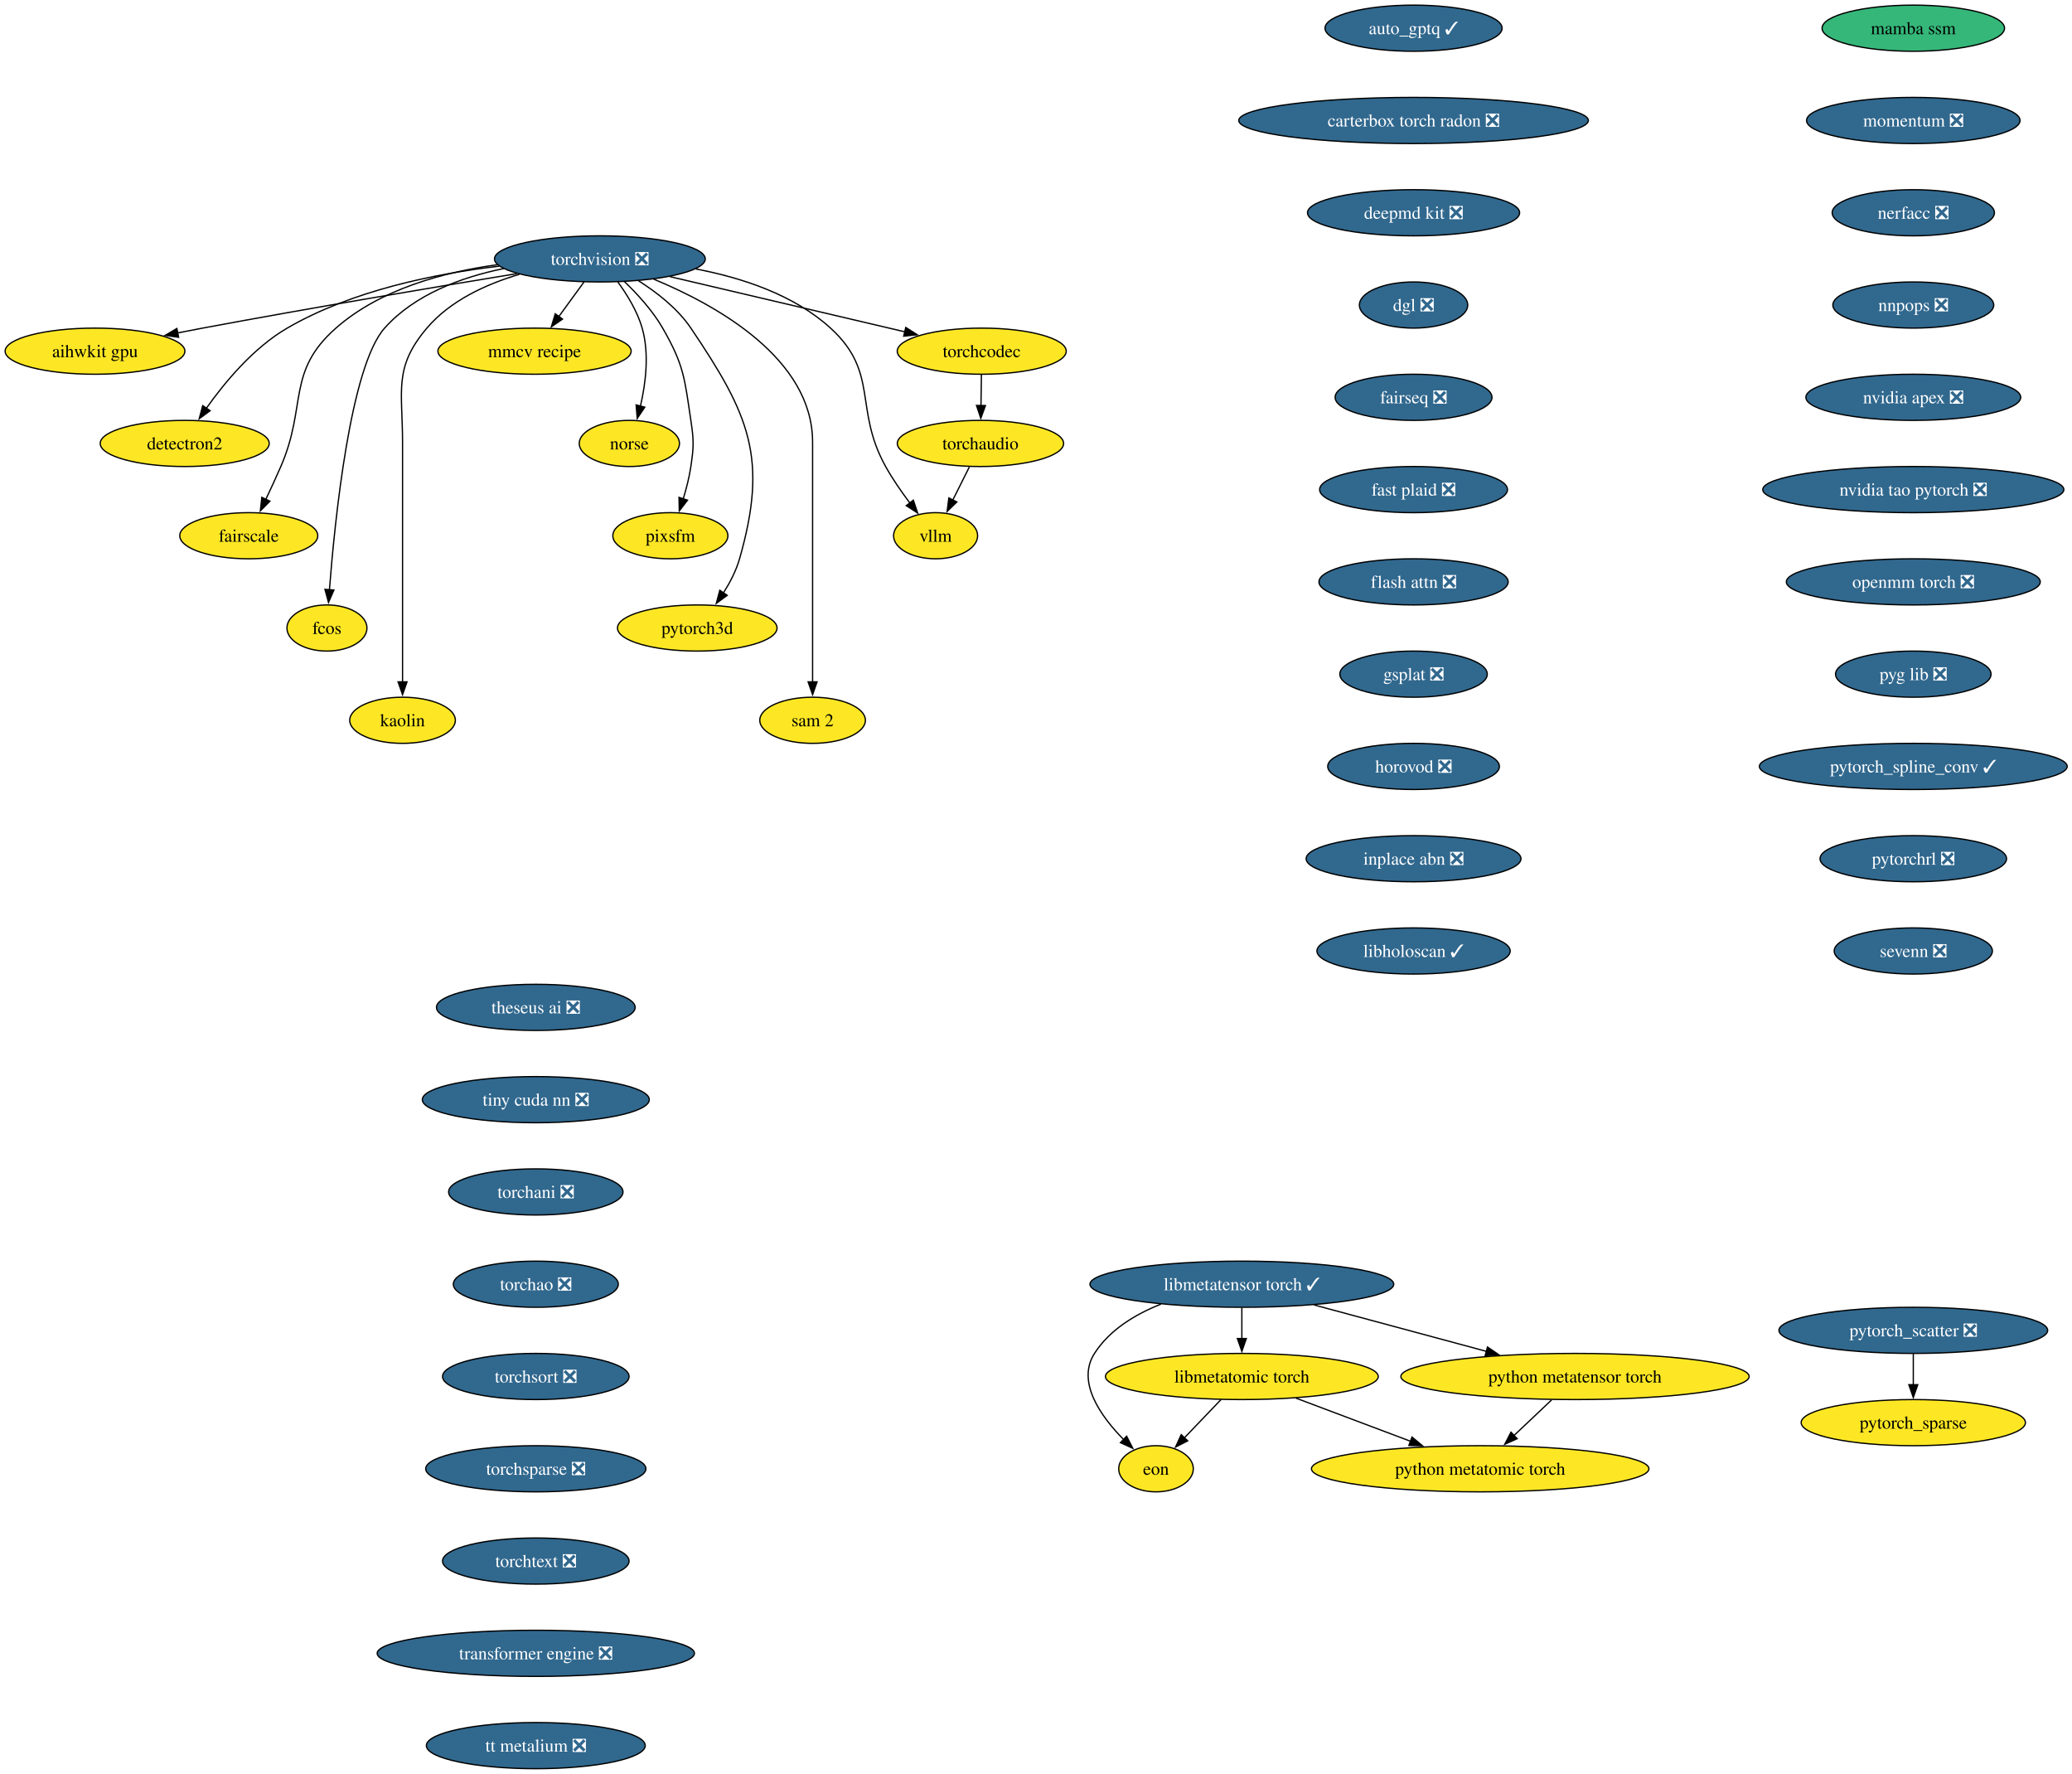
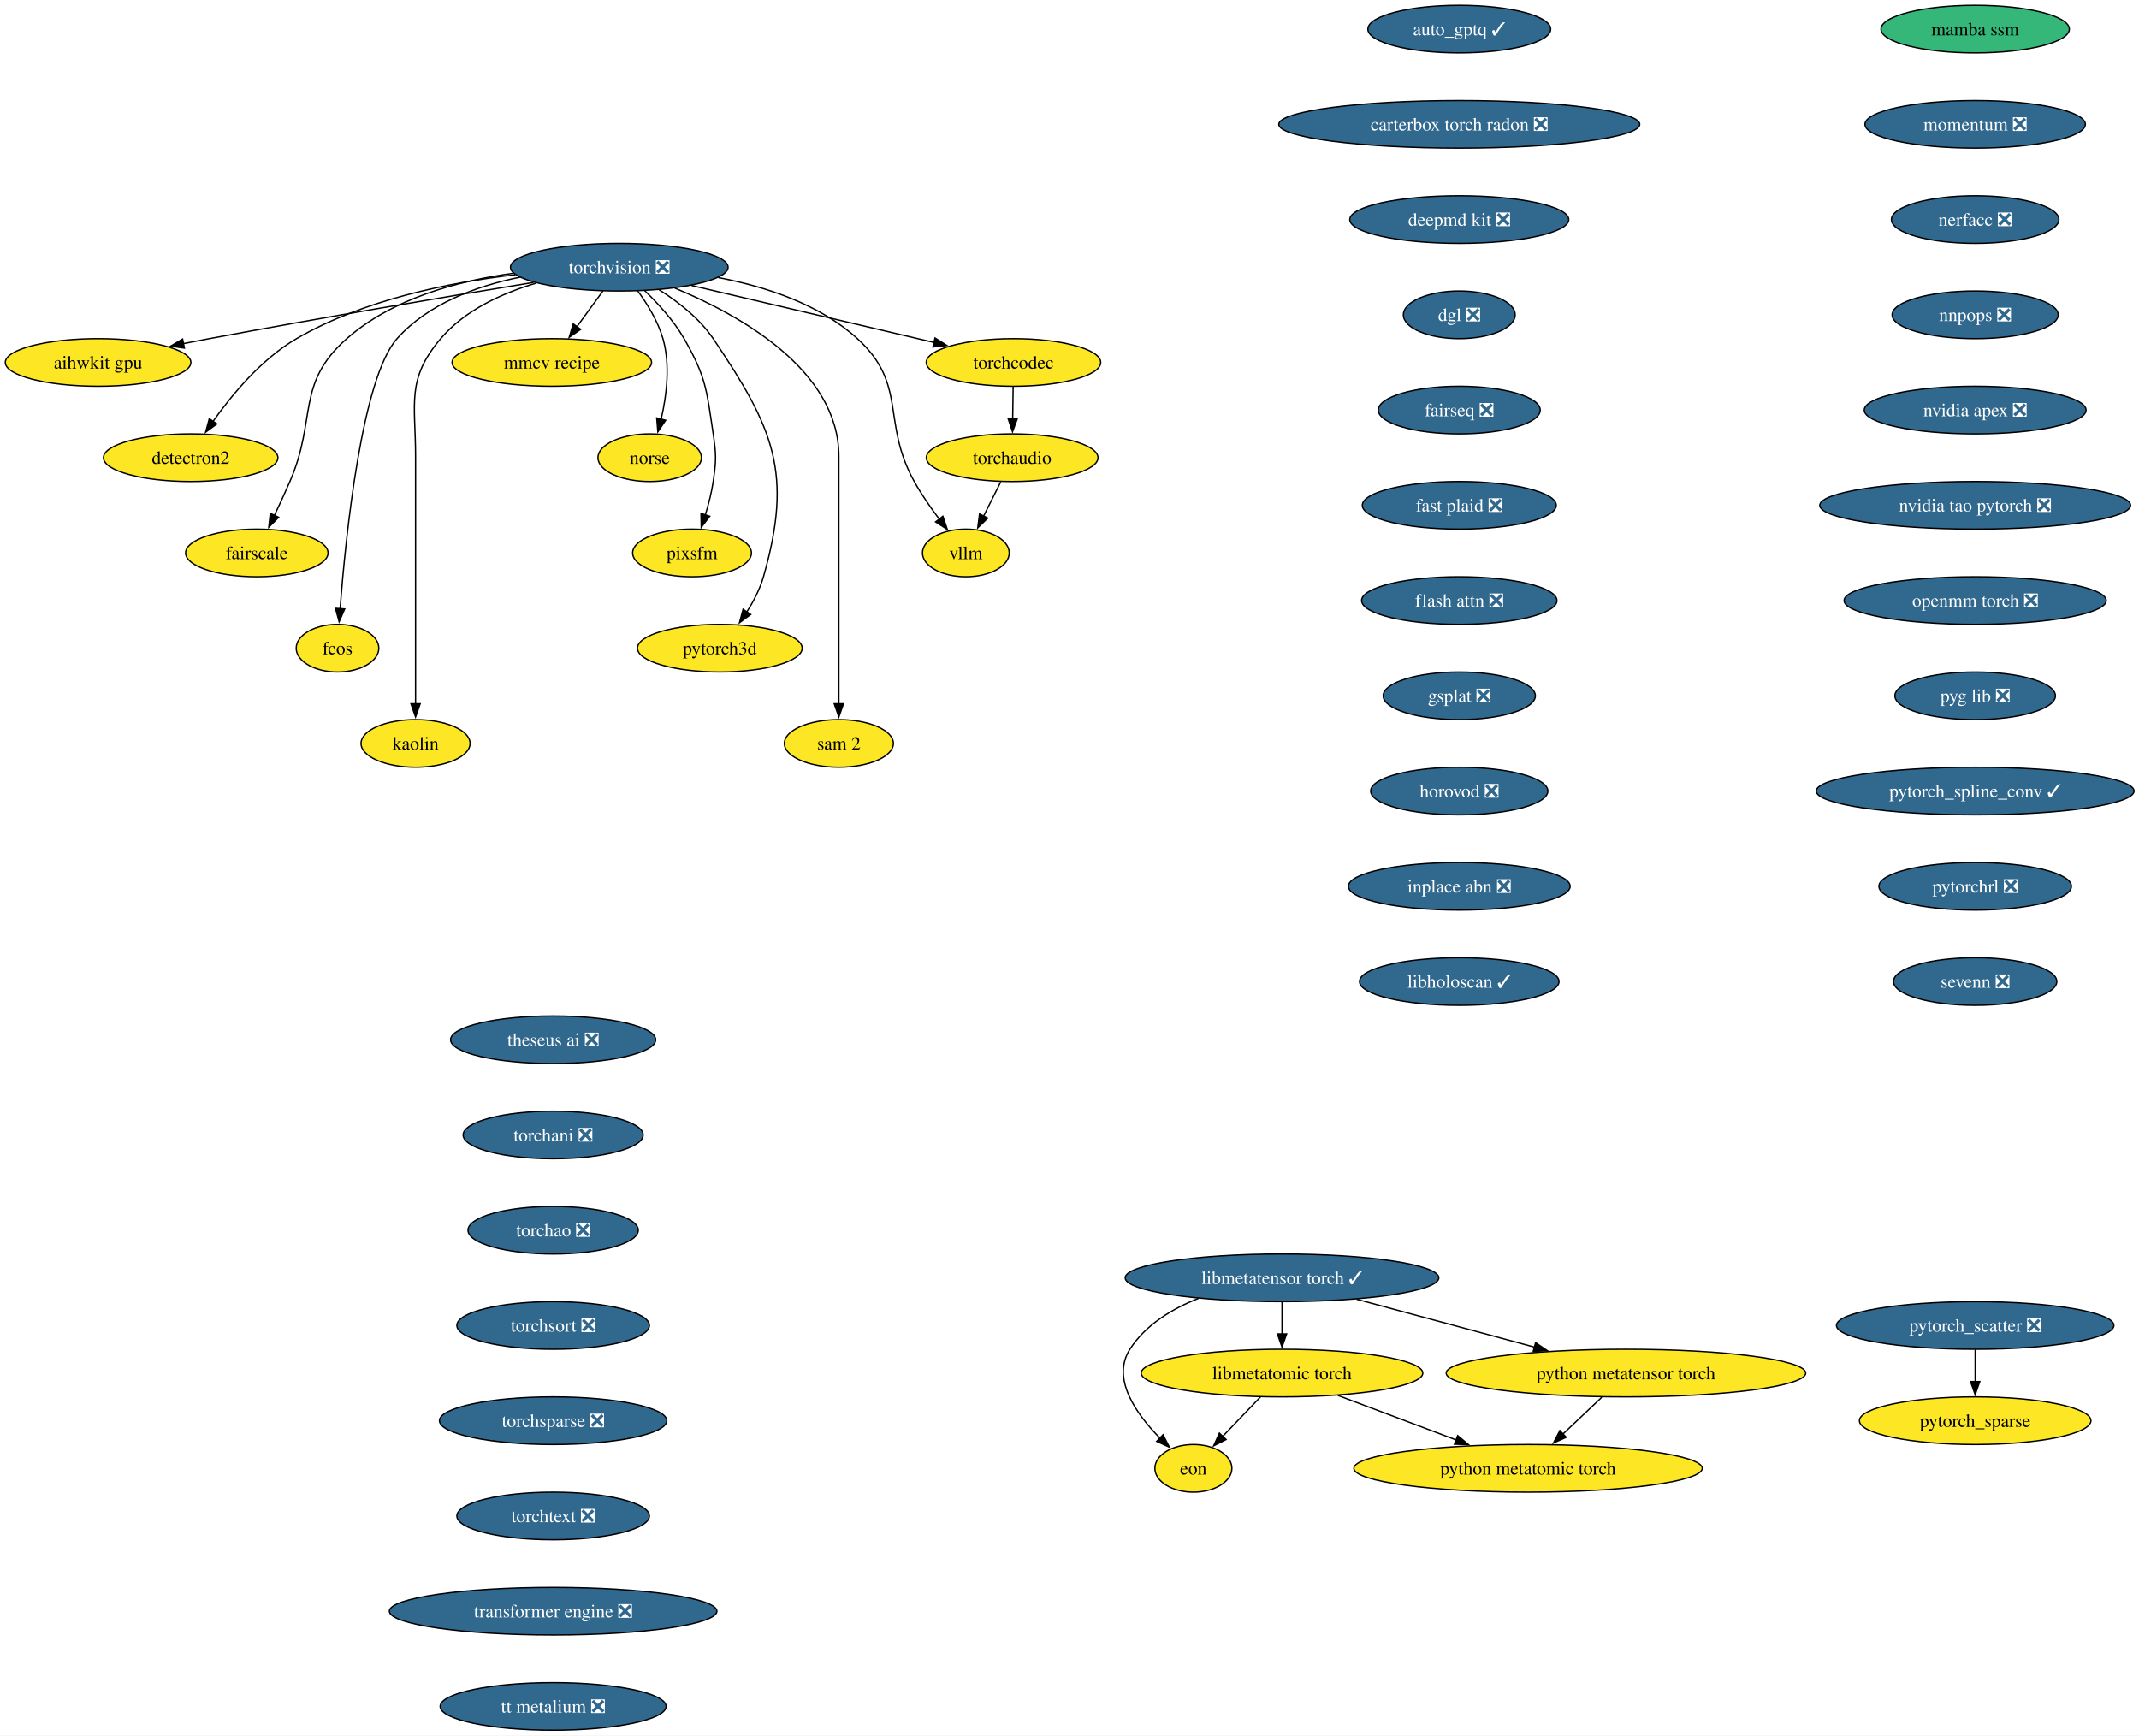
- <svg xmlns="http://www.w3.org/2000/svg" xmlns:xlink="http://www.w3.org/1999/xlink" width="1617pt" height="1384pt" viewBox="0.00 0.00 1617.00 1384.00">
-   <g id="graph0" class="graph" transform="scale(1 1) rotate(0) translate(4 1380)">
-     <polygon fill="white" stroke="none" points="-4,4 -4,-1380 1613.28,-1380 1613.28,4 -4,4" />
+ <svg xmlns="http://www.w3.org/2000/svg" xmlns:xlink="http://www.w3.org/1999/xlink" width="1617pt" height="1312pt" viewBox="0.00 0.00 1617.00 1312.00">
+   <g id="graph0" class="graph" transform="scale(1 1) rotate(0) translate(4 1308)">
+     <polygon fill="white" stroke="none" points="-4,4 -4,-1308 1613.28,-1308 1613.28,4 -4,4" />
    <g id="node1" class="node">
      <g id="a_node1">
        <a xlink:href="https://github.com/conda-forge/aihwkit-gpu-feedstock" xlink:title="aihwkit gpu">
-           <ellipse fill="#fde725" stroke="black" cx="70.15" cy="-1106" rx="70.15" ry="18" />
-           <text xml:space="preserve" text-anchor="middle" x="70.15" y="-1101.33" font-family="Times,serif" font-size="14.00">aihwkit gpu</text>
+           <ellipse fill="#fde725" stroke="black" cx="70.15" cy="-1034" rx="70.15" ry="18" />
+           <text xml:space="preserve" text-anchor="middle" x="70.15" y="-1029.33" font-family="Times,serif" font-size="14.00">aihwkit gpu</text>
        </a>
      </g>
    </g>
    <g id="node2" class="node">
      <g id="a_node2">
        <a xlink:href="https://github.com/conda-forge/auto_gptq-feedstock/pull/27" xlink:title="auto_gptq ✓">
-           <ellipse fill="#31688e" stroke="black" cx="1099.15" cy="-1358" rx="69.1" ry="18" />
-           <text xml:space="preserve" text-anchor="middle" x="1099.15" y="-1353.32" font-family="Times,serif" font-size="14.00" fill="white">auto_gptq ✓</text>
+           <ellipse fill="#31688e" stroke="black" cx="1099.15" cy="-1286" rx="69.1" ry="18" />
+           <text xml:space="preserve" text-anchor="middle" x="1099.15" y="-1281.33" font-family="Times,serif" font-size="14.00" fill="white">auto_gptq ✓</text>
        </a>
      </g>
    </g>
    <g id="node3" class="node">
      <g id="a_node3">
        <a xlink:href="https://github.com/conda-forge/carterbox-torch-radon-feedstock/pull/34" xlink:title="carterbox torch radon ❎">
-           <ellipse fill="#31688e" stroke="black" cx="1099.15" cy="-1286" rx="136.44" ry="18" />
-           <text xml:space="preserve" text-anchor="middle" x="1099.15" y="-1281.32" font-family="Times,serif" font-size="14.00" fill="white">carterbox torch radon ❎</text>
+           <ellipse fill="#31688e" stroke="black" cx="1099.15" cy="-1214" rx="136.44" ry="18" />
+           <text xml:space="preserve" text-anchor="middle" x="1099.15" y="-1209.33" font-family="Times,serif" font-size="14.00" fill="white">carterbox torch radon ❎</text>
        </a>
      </g>
    </g>
    <g id="node4" class="node">
      <g id="a_node4">
        <a xlink:href="https://github.com/conda-forge/deepmd-kit-feedstock/pull/145" xlink:title="deepmd kit ❎">
-           <ellipse fill="#31688e" stroke="black" cx="1099.15" cy="-1214" rx="82.77" ry="18" />
-           <text xml:space="preserve" text-anchor="middle" x="1099.15" y="-1209.32" font-family="Times,serif" font-size="14.00" fill="white">deepmd kit ❎</text>
+           <ellipse fill="#31688e" stroke="black" cx="1099.15" cy="-1142" rx="82.77" ry="18" />
+           <text xml:space="preserve" text-anchor="middle" x="1099.15" y="-1137.33" font-family="Times,serif" font-size="14.00" fill="white">deepmd kit ❎</text>
        </a>
      </g>
    </g>
    <g id="node5" class="node">
      <g id="a_node5">
        <a xlink:href="https://github.com/conda-forge/dgl-feedstock/pull/70" xlink:title="dgl ❎">
-           <ellipse fill="#31688e" stroke="black" cx="1099.15" cy="-1142" rx="42.26" ry="18" />
-           <text xml:space="preserve" text-anchor="middle" x="1099.15" y="-1137.33" font-family="Times,serif" font-size="14.00" fill="white">dgl ❎</text>
+           <ellipse fill="#31688e" stroke="black" cx="1099.15" cy="-1070" rx="42.26" ry="18" />
+           <text xml:space="preserve" text-anchor="middle" x="1099.15" y="-1065.33" font-family="Times,serif" font-size="14.00" fill="white">dgl ❎</text>
        </a>
      </g>
    </g>
    <g id="node7" class="node">
      <g id="a_node7">
        <a xlink:href="https://github.com/conda-forge/fairseq-feedstock/pull/55" xlink:title="fairseq ❎">
-           <ellipse fill="#31688e" stroke="black" cx="1099.15" cy="-1070" rx="61.2" ry="18" />
-           <text xml:space="preserve" text-anchor="middle" x="1099.15" y="-1065.33" font-family="Times,serif" font-size="14.00" fill="white">fairseq ❎</text>
+           <ellipse fill="#31688e" stroke="black" cx="1099.15" cy="-998" rx="61.2" ry="18" />
+           <text xml:space="preserve" text-anchor="middle" x="1099.15" y="-993.33" font-family="Times,serif" font-size="14.00" fill="white">fairseq ❎</text>
        </a>
      </g>
    </g>
    <g id="node6" class="node">
      <g id="a_node6">
        <a xlink:href="https://github.com/conda-forge/detectron2-feedstock" xlink:title="detectron2">
-           <ellipse fill="#fde725" stroke="black" cx="140.15" cy="-1034" rx="65.94" ry="18" />
-           <text xml:space="preserve" text-anchor="middle" x="140.15" y="-1029.33" font-family="Times,serif" font-size="14.00">detectron2</text>
+           <ellipse fill="#fde725" stroke="black" cx="140.15" cy="-962" rx="65.94" ry="18" />
+           <text xml:space="preserve" text-anchor="middle" x="140.15" y="-957.33" font-family="Times,serif" font-size="14.00">detectron2</text>
        </a>
      </g>
    </g>
    <g id="node10" class="node">
      <g id="a_node10">
        <a xlink:href="https://github.com/conda-forge/fast-plaid-feedstock/pull/9" xlink:title="fast plaid ❎">
-           <ellipse fill="#31688e" stroke="black" cx="1099.15" cy="-998" rx="73.3" ry="18" />
-           <text xml:space="preserve" text-anchor="middle" x="1099.15" y="-993.33" font-family="Times,serif" font-size="14.00" fill="white">fast plaid ❎</text>
+           <ellipse fill="#31688e" stroke="black" cx="1099.15" cy="-926" rx="73.3" ry="18" />
+           <text xml:space="preserve" text-anchor="middle" x="1099.15" y="-921.33" font-family="Times,serif" font-size="14.00" fill="white">fast plaid ❎</text>
        </a>
      </g>
    </g>
    <g id="node8" class="node">
      <g id="a_node8">
        <a xlink:href="https://github.com/conda-forge/eon-feedstock" xlink:title="eon">
-           <ellipse fill="#fde725" stroke="black" cx="898.15" cy="-234" rx="29.11" ry="18" />
-           <text xml:space="preserve" text-anchor="middle" x="898.15" y="-229.32" font-family="Times,serif" font-size="14.00">eon</text>
+           <ellipse fill="#fde725" stroke="black" cx="898.15" cy="-198" rx="29.11" ry="18" />
+           <text xml:space="preserve" text-anchor="middle" x="898.15" y="-193.32" font-family="Times,serif" font-size="14.00">eon</text>
        </a>
      </g>
    </g>
    <g id="node9" class="node">
      <g id="a_node9">
        <a xlink:href="https://github.com/conda-forge/fairscale-feedstock" xlink:title="fairscale">
-           <ellipse fill="#fde725" stroke="black" cx="190.15" cy="-962" rx="53.84" ry="18" />
-           <text xml:space="preserve" text-anchor="middle" x="190.15" y="-957.33" font-family="Times,serif" font-size="14.00">fairscale</text>
+           <ellipse fill="#fde725" stroke="black" cx="190.15" cy="-890" rx="53.84" ry="18" />
+           <text xml:space="preserve" text-anchor="middle" x="190.15" y="-885.33" font-family="Times,serif" font-size="14.00">fairscale</text>
        </a>
      </g>
    </g>
    <g id="node11" class="node">
      <g id="a_node11">
        <a xlink:href="https://github.com/conda-forge/flash-attn-feedstock/pull/62" xlink:title="flash attn ❎">
-           <ellipse fill="#31688e" stroke="black" cx="1099.15" cy="-926" rx="73.83" ry="18" />
-           <text xml:space="preserve" text-anchor="middle" x="1099.15" y="-921.33" font-family="Times,serif" font-size="14.00" fill="white">flash attn ❎</text>
+           <ellipse fill="#31688e" stroke="black" cx="1099.15" cy="-854" rx="73.83" ry="18" />
+           <text xml:space="preserve" text-anchor="middle" x="1099.15" y="-849.33" font-family="Times,serif" font-size="14.00" fill="white">flash attn ❎</text>
        </a>
      </g>
    </g>
    <g id="node13" class="node">
      <g id="a_node13">
        <a xlink:href="https://github.com/conda-forge/gsplat-feedstock/pull/25" xlink:title="gsplat ❎">
-           <ellipse fill="#31688e" stroke="black" cx="1099.15" cy="-854" rx="57.52" ry="18" />
-           <text xml:space="preserve" text-anchor="middle" x="1099.15" y="-849.33" font-family="Times,serif" font-size="14.00" fill="white">gsplat ❎</text>
+           <ellipse fill="#31688e" stroke="black" cx="1099.15" cy="-782" rx="57.52" ry="18" />
+           <text xml:space="preserve" text-anchor="middle" x="1099.15" y="-777.33" font-family="Times,serif" font-size="14.00" fill="white">gsplat ❎</text>
        </a>
      </g>
    </g>
    <g id="node12" class="node">
      <g id="a_node12">
        <a xlink:href="https://github.com/conda-forge/fcos-feedstock" xlink:title="fcos">
-           <ellipse fill="#fde725" stroke="black" cx="251.15" cy="-890" rx="31.22" ry="18" />
-           <text xml:space="preserve" text-anchor="middle" x="251.15" y="-885.33" font-family="Times,serif" font-size="14.00">fcos</text>
+           <ellipse fill="#fde725" stroke="black" cx="251.15" cy="-818" rx="31.22" ry="18" />
+           <text xml:space="preserve" text-anchor="middle" x="251.15" y="-813.33" font-family="Times,serif" font-size="14.00">fcos</text>
        </a>
      </g>
    </g>
    <g id="node14" class="node">
      <g id="a_node14">
        <a xlink:href="https://github.com/conda-forge/horovod-feedstock/pull/57" xlink:title="horovod ❎">
-           <ellipse fill="#31688e" stroke="black" cx="1099.15" cy="-782" rx="66.99" ry="18" />
-           <text xml:space="preserve" text-anchor="middle" x="1099.15" y="-777.33" font-family="Times,serif" font-size="14.00" fill="white">horovod ❎</text>
+           <ellipse fill="#31688e" stroke="black" cx="1099.15" cy="-710" rx="66.99" ry="18" />
+           <text xml:space="preserve" text-anchor="middle" x="1099.15" y="-705.33" font-family="Times,serif" font-size="14.00" fill="white">horovod ❎</text>
        </a>
      </g>
    </g>
    <g id="node15" class="node">
      <g id="a_node15">
        <a xlink:href="https://github.com/conda-forge/inplace-abn-feedstock/pull/32" xlink:title="inplace abn ❎">
-           <ellipse fill="#31688e" stroke="black" cx="1099.15" cy="-710" rx="83.83" ry="18" />
-           <text xml:space="preserve" text-anchor="middle" x="1099.15" y="-705.33" font-family="Times,serif" font-size="14.00" fill="white">inplace abn ❎</text>
+           <ellipse fill="#31688e" stroke="black" cx="1099.15" cy="-638" rx="83.83" ry="18" />
+           <text xml:space="preserve" text-anchor="middle" x="1099.15" y="-633.33" font-family="Times,serif" font-size="14.00" fill="white">inplace abn ❎</text>
        </a>
      </g>
    </g>
    <g id="node16" class="node">
      <g id="a_node16">
        <a xlink:href="https://github.com/conda-forge/libholoscan-feedstock/pull/22" xlink:title="libholoscan ✓">
-           <ellipse fill="#31688e" stroke="black" cx="1099.15" cy="-638" rx="75.41" ry="18" />
-           <text xml:space="preserve" text-anchor="middle" x="1099.15" y="-633.33" font-family="Times,serif" font-size="14.00" fill="white">libholoscan ✓</text>
+           <ellipse fill="#31688e" stroke="black" cx="1099.15" cy="-566" rx="75.41" ry="18" />
+           <text xml:space="preserve" text-anchor="middle" x="1099.15" y="-561.33" font-family="Times,serif" font-size="14.00" fill="white">libholoscan ✓</text>
        </a>
      </g>
    </g>
    <g id="node17" class="node">
      <g id="a_node17">
        <a xlink:href="https://github.com/conda-forge/kaolin-feedstock" xlink:title="kaolin">
-           <ellipse fill="#fde725" stroke="black" cx="310.15" cy="-818" rx="41.21" ry="18" />
-           <text xml:space="preserve" text-anchor="middle" x="310.15" y="-813.33" font-family="Times,serif" font-size="14.00">kaolin</text>
+           <ellipse fill="#fde725" stroke="black" cx="310.15" cy="-746" rx="41.21" ry="18" />
+           <text xml:space="preserve" text-anchor="middle" x="310.15" y="-741.33" font-family="Times,serif" font-size="14.00">kaolin</text>
        </a>
      </g>
    </g>
    <g id="node18" class="node">
      <g id="a_node18">
        <a xlink:href="https://github.com/conda-forge/libmetatensor-torch-feedstock/pull/52" xlink:title="libmetatensor torch ✓">
-           <ellipse fill="#31688e" stroke="black" cx="965.15" cy="-378" rx="118.55" ry="18" />
-           <text xml:space="preserve" text-anchor="middle" x="965.15" y="-373.32" font-family="Times,serif" font-size="14.00" fill="white">libmetatensor torch ✓</text>
+           <ellipse fill="#31688e" stroke="black" cx="965.15" cy="-342" rx="118.55" ry="18" />
+           <text xml:space="preserve" text-anchor="middle" x="965.15" y="-337.32" font-family="Times,serif" font-size="14.00" fill="white">libmetatensor torch ✓</text>
        </a>
      </g>
    </g>
    <g id="edge11" class="edge">
-       <path fill="none" stroke="black" d="M901.99,-362.45C881.94,-354.53 861.94,-342.42 850.15,-324 835.95,-301.82 854.88,-275.07 872.98,-256.72" />
-       <polygon fill="black" stroke="black" points="875.22,-259.42 880.03,-249.98 870.38,-254.37 875.22,-259.42" />
+       <path fill="none" stroke="black" d="M901.99,-326.45C881.94,-318.53 861.94,-306.42 850.15,-288 835.95,-265.82 854.88,-239.07 872.98,-220.72" />
+       <polygon fill="black" stroke="black" points="875.22,-223.42 880.03,-213.98 870.38,-218.37 875.22,-223.42" />
    </g>
    <g id="node19" class="node">
      <g id="a_node19">
        <a xlink:href="https://github.com/conda-forge/libmetatomic-torch-feedstock" xlink:title="libmetatomic torch">
-           <ellipse fill="#fde725" stroke="black" cx="965.15" cy="-306" rx="106.45" ry="18" />
-           <text xml:space="preserve" text-anchor="middle" x="965.15" y="-301.32" font-family="Times,serif" font-size="14.00">libmetatomic torch</text>
+           <ellipse fill="#fde725" stroke="black" cx="965.15" cy="-270" rx="106.45" ry="18" />
+           <text xml:space="preserve" text-anchor="middle" x="965.15" y="-265.32" font-family="Times,serif" font-size="14.00">libmetatomic torch</text>
        </a>
      </g>
    </g>
    <g id="edge12" class="edge">
-       <path fill="none" stroke="black" d="M965.15,-359.7C965.15,-352.41 965.15,-343.73 965.15,-335.54" />
-       <polygon fill="black" stroke="black" points="968.65,-335.62 965.15,-325.62 961.65,-335.62 968.65,-335.62" />
+       <path fill="none" stroke="black" d="M965.15,-323.7C965.15,-316.41 965.15,-307.73 965.15,-299.54" />
+       <polygon fill="black" stroke="black" points="968.65,-299.62 965.15,-289.62 961.65,-299.62 968.65,-299.62" />
    </g>
    <g id="node20" class="node">
      <g id="a_node20">
        <a xlink:href="https://github.com/conda-forge/python-metatensor-torch-feedstock" xlink:title="python metatensor torch">
-           <ellipse fill="#fde725" stroke="black" cx="1225.15" cy="-306" rx="135.91" ry="18" />
-           <text xml:space="preserve" text-anchor="middle" x="1225.15" y="-301.32" font-family="Times,serif" font-size="14.00">python metatensor torch</text>
+           <ellipse fill="#fde725" stroke="black" cx="1225.15" cy="-270" rx="135.91" ry="18" />
+           <text xml:space="preserve" text-anchor="middle" x="1225.15" y="-265.32" font-family="Times,serif" font-size="14.00">python metatensor torch</text>
        </a>
      </g>
    </g>
    <g id="edge13" class="edge">
-       <path fill="none" stroke="black" d="M1021.57,-361.81C1061.05,-351.18 1114.04,-336.91 1156.06,-325.6" />
-       <polygon fill="black" stroke="black" points="1156.84,-329.02 1165.58,-323.04 1155.02,-322.26 1156.84,-329.02" />
+       <path fill="none" stroke="black" d="M1021.57,-325.81C1061.05,-315.18 1114.04,-300.91 1156.06,-289.6" />
+       <polygon fill="black" stroke="black" points="1156.84,-293.02 1165.58,-287.04 1155.02,-286.26 1156.84,-293.02" />
    </g>
    <g id="edge14" class="edge">
-       <path fill="none" stroke="black" d="M948.93,-288.05C940.3,-279.04 929.57,-267.83 920.2,-258.04" />
-       <polygon fill="black" stroke="black" points="922.89,-255.79 913.45,-250.98 917.83,-260.63 922.89,-255.79" />
+       <path fill="none" stroke="black" d="M948.93,-252.05C940.3,-243.04 929.57,-231.83 920.2,-222.04" />
+       <polygon fill="black" stroke="black" points="922.89,-219.79 913.45,-214.98 917.83,-224.63 922.89,-219.79" />
    </g>
    <g id="node21" class="node">
      <g id="a_node21">
        <a xlink:href="https://github.com/conda-forge/python-metatomic-torch-feedstock" xlink:title="python metatomic torch">
-           <ellipse fill="#fde725" stroke="black" cx="1151.15" cy="-234" rx="131.7" ry="18" />
-           <text xml:space="preserve" text-anchor="middle" x="1151.15" y="-229.32" font-family="Times,serif" font-size="14.00">python metatomic torch</text>
+           <ellipse fill="#fde725" stroke="black" cx="1151.15" cy="-198" rx="131.7" ry="18" />
+           <text xml:space="preserve" text-anchor="middle" x="1151.15" y="-193.32" font-family="Times,serif" font-size="14.00">python metatomic torch</text>
        </a>
      </g>
    </g>
    <g id="edge15" class="edge">
-       <path fill="none" stroke="black" d="M1007.36,-289.12C1033.87,-279.14 1068.34,-266.17 1096.88,-255.43" />
-       <polygon fill="black" stroke="black" points="1097.95,-258.76 1106.08,-251.96 1095.49,-252.21 1097.95,-258.76" />
+       <path fill="none" stroke="black" d="M1007.36,-253.12C1033.87,-243.14 1068.34,-230.17 1096.88,-219.43" />
+       <polygon fill="black" stroke="black" points="1097.95,-222.76 1106.08,-215.96 1095.49,-216.21 1097.95,-222.76" />
    </g>
    <g id="edge16" class="edge">
-       <path fill="none" stroke="black" d="M1206.86,-287.7C1197.99,-279.3 1187.17,-269.07 1177.43,-259.86" />
-       <polygon fill="black" stroke="black" points="1180,-257.47 1170.33,-253.14 1175.19,-262.56 1180,-257.47" />
+       <path fill="none" stroke="black" d="M1206.86,-251.7C1197.99,-243.3 1187.17,-233.07 1177.43,-223.86" />
+       <polygon fill="black" stroke="black" points="1180,-221.47 1170.33,-217.14 1175.19,-226.56 1180,-221.47" />
    </g>
    <g id="node22" class="node">
      <g id="a_node22">
        <a xlink:href="https://github.com/conda-forge/mamba-ssm-feedstock" xlink:title="mamba ssm">
-           <ellipse fill="#35b779" stroke="black" cx="1489.15" cy="-1358" rx="71.2" ry="18" />
-           <text xml:space="preserve" text-anchor="middle" x="1489.15" y="-1353.32" font-family="Times,serif" font-size="14.00">mamba ssm</text>
+           <ellipse fill="#35b779" stroke="black" cx="1489.15" cy="-1286" rx="71.2" ry="18" />
+           <text xml:space="preserve" text-anchor="middle" x="1489.15" y="-1281.33" font-family="Times,serif" font-size="14.00">mamba ssm</text>
        </a>
      </g>
    </g>
    <g id="node23" class="node">
      <g id="a_node23">
        <a xlink:href="https://github.com/conda-forge/momentum-feedstock/pull/309" xlink:title="momentum ❎">
-           <ellipse fill="#31688e" stroke="black" cx="1489.15" cy="-1286" rx="83.3" ry="18" />
-           <text xml:space="preserve" text-anchor="middle" x="1489.15" y="-1281.32" font-family="Times,serif" font-size="14.00" fill="white">momentum ❎</text>
+           <ellipse fill="#31688e" stroke="black" cx="1489.15" cy="-1214" rx="83.3" ry="18" />
+           <text xml:space="preserve" text-anchor="middle" x="1489.15" y="-1209.33" font-family="Times,serif" font-size="14.00" fill="white">momentum ❎</text>
        </a>
      </g>
    </g>
    <g id="node25" class="node">
      <g id="a_node25">
        <a xlink:href="https://github.com/conda-forge/nerfacc-feedstock/pull/18" xlink:title="nerfacc ❎">
-           <ellipse fill="#31688e" stroke="black" cx="1489.15" cy="-1214" rx="63.31" ry="18" />
-           <text xml:space="preserve" text-anchor="middle" x="1489.15" y="-1209.32" font-family="Times,serif" font-size="14.00" fill="white">nerfacc ❎</text>
+           <ellipse fill="#31688e" stroke="black" cx="1489.15" cy="-1142" rx="63.31" ry="18" />
+           <text xml:space="preserve" text-anchor="middle" x="1489.15" y="-1137.33" font-family="Times,serif" font-size="14.00" fill="white">nerfacc ❎</text>
        </a>
      </g>
    </g>
    <g id="node24" class="node">
      <g id="a_node24">
        <a xlink:href="https://github.com/conda-forge/mmcv-recipe-feedstock" xlink:title="mmcv recipe">
-           <ellipse fill="#fde725" stroke="black" cx="413.15" cy="-1106" rx="75.41" ry="18" />
-           <text xml:space="preserve" text-anchor="middle" x="413.15" y="-1101.33" font-family="Times,serif" font-size="14.00">mmcv recipe</text>
+           <ellipse fill="#fde725" stroke="black" cx="413.15" cy="-1034" rx="75.41" ry="18" />
+           <text xml:space="preserve" text-anchor="middle" x="413.15" y="-1029.33" font-family="Times,serif" font-size="14.00">mmcv recipe</text>
        </a>
      </g>
    </g>
    <g id="node26" class="node">
      <g id="a_node26">
        <a xlink:href="https://github.com/conda-forge/nnpops-feedstock/pull/59" xlink:title="nnpops ❎">
-           <ellipse fill="#31688e" stroke="black" cx="1489.15" cy="-1142" rx="62.78" ry="18" />
-           <text xml:space="preserve" text-anchor="middle" x="1489.15" y="-1137.33" font-family="Times,serif" font-size="14.00" fill="white">nnpops ❎</text>
+           <ellipse fill="#31688e" stroke="black" cx="1489.15" cy="-1070" rx="62.78" ry="18" />
+           <text xml:space="preserve" text-anchor="middle" x="1489.15" y="-1065.33" font-family="Times,serif" font-size="14.00" fill="white">nnpops ❎</text>
        </a>
      </g>
    </g>
    <g id="node27" class="node">
      <g id="a_node27">
        <a xlink:href="https://github.com/conda-forge/nvidia-apex-feedstock/pull/73" xlink:title="nvidia apex ❎">
-           <ellipse fill="#31688e" stroke="black" cx="1489.15" cy="-1070" rx="83.83" ry="18" />
-           <text xml:space="preserve" text-anchor="middle" x="1489.15" y="-1065.33" font-family="Times,serif" font-size="14.00" fill="white">nvidia apex ❎</text>
+           <ellipse fill="#31688e" stroke="black" cx="1489.15" cy="-998" rx="83.83" ry="18" />
+           <text xml:space="preserve" text-anchor="middle" x="1489.15" y="-993.33" font-family="Times,serif" font-size="14.00" fill="white">nvidia apex ❎</text>
        </a>
      </g>
    </g>
    <g id="node29" class="node">
      <g id="a_node29">
        <a xlink:href="https://github.com/conda-forge/nvidia-tao-pytorch-feedstock/pull/15" xlink:title="nvidia tao pytorch ❎">
-           <ellipse fill="#31688e" stroke="black" cx="1489.15" cy="-998" rx="117.5" ry="18" />
-           <text xml:space="preserve" text-anchor="middle" x="1489.15" y="-993.33" font-family="Times,serif" font-size="14.00" fill="white">nvidia tao pytorch ❎</text>
+           <ellipse fill="#31688e" stroke="black" cx="1489.15" cy="-926" rx="117.5" ry="18" />
+           <text xml:space="preserve" text-anchor="middle" x="1489.15" y="-921.33" font-family="Times,serif" font-size="14.00" fill="white">nvidia tao pytorch ❎</text>
        </a>
      </g>
    </g>
    <g id="node28" class="node">
      <g id="a_node28">
        <a xlink:href="https://github.com/conda-forge/norse-feedstock" xlink:title="norse">
-           <ellipse fill="#fde725" stroke="black" cx="487.15" cy="-1034" rx="39.11" ry="18" />
-           <text xml:space="preserve" text-anchor="middle" x="487.15" y="-1029.33" font-family="Times,serif" font-size="14.00">norse</text>
+           <ellipse fill="#fde725" stroke="black" cx="487.15" cy="-962" rx="39.11" ry="18" />
+           <text xml:space="preserve" text-anchor="middle" x="487.15" y="-957.33" font-family="Times,serif" font-size="14.00">norse</text>
        </a>
      </g>
    </g>
    <g id="node30" class="node">
      <g id="a_node30">
        <a xlink:href="https://github.com/conda-forge/openmm-torch-feedstock/pull/79" xlink:title="openmm torch ❎">
-           <ellipse fill="#31688e" stroke="black" cx="1489.15" cy="-926" rx="99.08" ry="18" />
-           <text xml:space="preserve" text-anchor="middle" x="1489.15" y="-921.33" font-family="Times,serif" font-size="14.00" fill="white">openmm torch ❎</text>
+           <ellipse fill="#31688e" stroke="black" cx="1489.15" cy="-854" rx="99.08" ry="18" />
+           <text xml:space="preserve" text-anchor="middle" x="1489.15" y="-849.33" font-family="Times,serif" font-size="14.00" fill="white">openmm torch ❎</text>
        </a>
      </g>
    </g>
    <g id="node31" class="node">
      <g id="a_node31">
        <a xlink:href="https://github.com/conda-forge/pyg-lib-feedstock/pull/56" xlink:title="pyg lib ❎">
-           <ellipse fill="#31688e" stroke="black" cx="1489.15" cy="-854" rx="60.68" ry="18" />
-           <text xml:space="preserve" text-anchor="middle" x="1489.15" y="-849.33" font-family="Times,serif" font-size="14.00" fill="white">pyg lib ❎</text>
+           <ellipse fill="#31688e" stroke="black" cx="1489.15" cy="-782" rx="60.68" ry="18" />
+           <text xml:space="preserve" text-anchor="middle" x="1489.15" y="-777.33" font-family="Times,serif" font-size="14.00" fill="white">pyg lib ❎</text>
        </a>
      </g>
    </g>
    <g id="node33" class="node">
      <g id="a_node33">
        <a xlink:href="https://github.com/conda-forge/pytorch_spline_conv-feedstock/pull/54" xlink:title="pytorch_spline_conv ✓">
-           <ellipse fill="#31688e" stroke="black" cx="1489.15" cy="-782" rx="120.13" ry="18" />
-           <text xml:space="preserve" text-anchor="middle" x="1489.15" y="-777.33" font-family="Times,serif" font-size="14.00" fill="white">pytorch_spline_conv ✓</text>
+           <ellipse fill="#31688e" stroke="black" cx="1489.15" cy="-710" rx="120.13" ry="18" />
+           <text xml:space="preserve" text-anchor="middle" x="1489.15" y="-705.33" font-family="Times,serif" font-size="14.00" fill="white">pytorch_spline_conv ✓</text>
        </a>
      </g>
    </g>
    <g id="node32" class="node">
      <g id="a_node32">
        <a xlink:href="https://github.com/conda-forge/pixsfm-feedstock" xlink:title="pixsfm">
-           <ellipse fill="#fde725" stroke="black" cx="519.15" cy="-962" rx="44.9" ry="18" />
-           <text xml:space="preserve" text-anchor="middle" x="519.15" y="-957.33" font-family="Times,serif" font-size="14.00">pixsfm</text>
+           <ellipse fill="#fde725" stroke="black" cx="519.15" cy="-890" rx="44.9" ry="18" />
+           <text xml:space="preserve" text-anchor="middle" x="519.15" y="-885.33" font-family="Times,serif" font-size="14.00">pixsfm</text>
        </a>
      </g>
    </g>
    <g id="node37" class="node">
      <g id="a_node37">
        <a xlink:href="https://github.com/conda-forge/pytorchrl-feedstock/pull/33" xlink:title="pytorchrl ❎">
-           <ellipse fill="#31688e" stroke="black" cx="1489.15" cy="-710" rx="72.78" ry="18" />
-           <text xml:space="preserve" text-anchor="middle" x="1489.15" y="-705.33" font-family="Times,serif" font-size="14.00" fill="white">pytorchrl ❎</text>
+           <ellipse fill="#31688e" stroke="black" cx="1489.15" cy="-638" rx="72.78" ry="18" />
+           <text xml:space="preserve" text-anchor="middle" x="1489.15" y="-633.33" font-family="Times,serif" font-size="14.00" fill="white">pytorchrl ❎</text>
        </a>
      </g>
    </g>
    <g id="node34" class="node">
      <g id="a_node34">
        <a xlink:href="https://github.com/conda-forge/pytorch3d-feedstock" xlink:title="pytorch3d">
-           <ellipse fill="#fde725" stroke="black" cx="540.15" cy="-890" rx="62.26" ry="18" />
-           <text xml:space="preserve" text-anchor="middle" x="540.15" y="-885.33" font-family="Times,serif" font-size="14.00">pytorch3d</text>
+           <ellipse fill="#fde725" stroke="black" cx="540.15" cy="-818" rx="62.26" ry="18" />
+           <text xml:space="preserve" text-anchor="middle" x="540.15" y="-813.33" font-family="Times,serif" font-size="14.00">pytorch3d</text>
        </a>
      </g>
    </g>
    <g id="node35" class="node">
      <g id="a_node35">
        <a xlink:href="https://github.com/conda-forge/pytorch_scatter-feedstock/pull/90" xlink:title="pytorch_scatter ❎">
-           <ellipse fill="#31688e" stroke="black" cx="1489.15" cy="-342" rx="104.87" ry="18" />
-           <text xml:space="preserve" text-anchor="middle" x="1489.15" y="-337.32" font-family="Times,serif" font-size="14.00" fill="white">pytorch_scatter ❎</text>
+           <ellipse fill="#31688e" stroke="black" cx="1489.15" cy="-306" rx="104.87" ry="18" />
+           <text xml:space="preserve" text-anchor="middle" x="1489.15" y="-301.32" font-family="Times,serif" font-size="14.00" fill="white">pytorch_scatter ❎</text>
        </a>
      </g>
    </g>
    <g id="node36" class="node">
      <g id="a_node36">
        <a xlink:href="https://github.com/conda-forge/pytorch_sparse-feedstock" xlink:title="pytorch_sparse">
-           <ellipse fill="#fde725" stroke="black" cx="1489.15" cy="-270" rx="87.51" ry="18" />
-           <text xml:space="preserve" text-anchor="middle" x="1489.15" y="-265.32" font-family="Times,serif" font-size="14.00">pytorch_sparse</text>
+           <ellipse fill="#fde725" stroke="black" cx="1489.15" cy="-234" rx="87.51" ry="18" />
+           <text xml:space="preserve" text-anchor="middle" x="1489.15" y="-229.32" font-family="Times,serif" font-size="14.00">pytorch_sparse</text>
        </a>
      </g>
    </g>
    <g id="edge25" class="edge">
-       <path fill="none" stroke="black" d="M1489.15,-323.7C1489.15,-316.41 1489.15,-307.73 1489.15,-299.54" />
-       <polygon fill="black" stroke="black" points="1492.65,-299.62 1489.15,-289.62 1485.65,-299.62 1492.65,-299.62" />
+       <path fill="none" stroke="black" d="M1489.15,-287.7C1489.15,-280.41 1489.15,-271.73 1489.15,-263.54" />
+       <polygon fill="black" stroke="black" points="1492.65,-263.62 1489.15,-253.62 1485.65,-263.62 1492.65,-263.62" />
    </g>
    <g id="node38" class="node">
      <g id="a_node38">
        <a xlink:href="https://github.com/conda-forge/sevenn-feedstock/pull/29" xlink:title="sevenn ❎">
-           <ellipse fill="#31688e" stroke="black" cx="1489.15" cy="-638" rx="61.73" ry="18" />
-           <text xml:space="preserve" text-anchor="middle" x="1489.15" y="-633.33" font-family="Times,serif" font-size="14.00" fill="white">sevenn ❎</text>
+           <ellipse fill="#31688e" stroke="black" cx="1489.15" cy="-566" rx="61.73" ry="18" />
+           <text xml:space="preserve" text-anchor="middle" x="1489.15" y="-561.33" font-family="Times,serif" font-size="14.00" fill="white">sevenn ❎</text>
        </a>
      </g>
    </g>
    <g id="node39" class="node">
      <g id="a_node39">
        <a xlink:href="https://github.com/conda-forge/sam-2-feedstock" xlink:title="sam 2">
-           <ellipse fill="#fde725" stroke="black" cx="630.15" cy="-818" rx="41.21" ry="18" />
-           <text xml:space="preserve" text-anchor="middle" x="630.15" y="-813.33" font-family="Times,serif" font-size="14.00">sam 2</text>
+           <ellipse fill="#fde725" stroke="black" cx="630.15" cy="-746" rx="41.21" ry="18" />
+           <text xml:space="preserve" text-anchor="middle" x="630.15" y="-741.33" font-family="Times,serif" font-size="14.00">sam 2</text>
        </a>
      </g>
    </g>
    <g id="node40" class="node">
      <g id="a_node40">
        <a xlink:href="https://github.com/conda-forge/theseus-ai-feedstock/pull/37" xlink:title="theseus ai ❎">
-           <ellipse fill="#31688e" stroke="black" cx="414.15" cy="-594" rx="77.52" ry="18" />
-           <text xml:space="preserve" text-anchor="middle" x="414.15" y="-589.33" font-family="Times,serif" font-size="14.00" fill="white">theseus ai ❎</text>
+           <ellipse fill="#31688e" stroke="black" cx="414.15" cy="-522" rx="77.52" ry="18" />
+           <text xml:space="preserve" text-anchor="middle" x="414.15" y="-517.33" font-family="Times,serif" font-size="14.00" fill="white">theseus ai ❎</text>
        </a>
      </g>
    </g>
    <g id="node41" class="node">
      <g id="a_node41">
-         <a xlink:href="https://github.com/conda-forge/tiny-cuda-nn-feedstock/pull/24" xlink:title="tiny cuda nn ❎">
-           <ellipse fill="#31688e" stroke="black" cx="414.15" cy="-522" rx="88.56" ry="18" />
-           <text xml:space="preserve" text-anchor="middle" x="414.15" y="-517.33" font-family="Times,serif" font-size="14.00" fill="white">tiny cuda nn ❎</text>
-         </a>
-       </g>
-     </g>
-     <g id="node42" class="node">
-       <g id="a_node42">
        <a xlink:href="https://github.com/conda-forge/torchani-feedstock/pull/77" xlink:title="torchani ❎">
          <ellipse fill="#31688e" stroke="black" cx="414.15" cy="-450" rx="68.04" ry="18" />
          <text xml:space="preserve" text-anchor="middle" x="414.15" y="-445.32" font-family="Times,serif" font-size="14.00" fill="white">torchani ❎</text>
        </a>
      </g>
    </g>
-     <g id="node43" class="node">
-       <g id="a_node43">
+     <g id="node42" class="node">
+       <g id="a_node42">
        <a xlink:href="https://github.com/conda-forge/torchao-feedstock/pull/22" xlink:title="torchao ❎">
          <ellipse fill="#31688e" stroke="black" cx="414.15" cy="-378" rx="64.36" ry="18" />
          <text xml:space="preserve" text-anchor="middle" x="414.15" y="-373.32" font-family="Times,serif" font-size="14.00" fill="white">torchao ❎</text>
        </a>
      </g>
    </g>
-     <g id="node44" class="node">
-       <g id="a_node44">
+     <g id="node43" class="node">
+       <g id="a_node43">
        <a xlink:href="https://github.com/conda-forge/torchsort-feedstock/pull/19" xlink:title="torchsort ❎">
          <ellipse fill="#31688e" stroke="black" cx="414.15" cy="-306" rx="72.78" ry="18" />
          <text xml:space="preserve" text-anchor="middle" x="414.15" y="-301.32" font-family="Times,serif" font-size="14.00" fill="white">torchsort ❎</text>
        </a>
      </g>
    </g>
-     <g id="node48" class="node">
-       <g id="a_node48">
+     <g id="node47" class="node">
+       <g id="a_node47">
        <a xlink:href="https://github.com/conda-forge/torchsparse-feedstock/pull/51" xlink:title="torchsparse ❎">
          <ellipse fill="#31688e" stroke="black" cx="414.15" cy="-234" rx="85.93" ry="18" />
          <text xml:space="preserve" text-anchor="middle" x="414.15" y="-229.32" font-family="Times,serif" font-size="14.00" fill="white">torchsparse ❎</text>
        </a>
      </g>
    </g>
+     <g id="node44" class="node">
+       <g id="a_node44">
+         <a xlink:href="https://github.com/conda-forge/torchaudio-feedstock" xlink:title="torchaudio">
+           <ellipse fill="#fde725" stroke="black" cx="761.15" cy="-962" rx="64.89" ry="18" />
+           <text xml:space="preserve" text-anchor="middle" x="761.15" y="-957.33" font-family="Times,serif" font-size="14.00">torchaudio</text>
+         </a>
+       </g>
+     </g>
    <g id="node45" class="node">
      <g id="a_node45">
-         <a xlink:href="https://github.com/conda-forge/torchaudio-feedstock" xlink:title="torchaudio">
-           <ellipse fill="#fde725" stroke="black" cx="761.15" cy="-1034" rx="64.89" ry="18" />
-           <text xml:space="preserve" text-anchor="middle" x="761.15" y="-1029.33" font-family="Times,serif" font-size="14.00">torchaudio</text>
-         </a>
-       </g>
+         <a xlink:href="https://github.com/conda-forge/vllm-feedstock" xlink:title="vllm">
+           <ellipse fill="#fde725" stroke="black" cx="726.15" cy="-890" rx="32.79" ry="18" />
+           <text xml:space="preserve" text-anchor="middle" x="726.15" y="-885.33" font-family="Times,serif" font-size="14.00">vllm</text>
+         </a>
+       </g>
+     </g>
+     <g id="edge31" class="edge">
+       <path fill="none" stroke="black" d="M752.5,-943.7C748.58,-935.87 743.87,-926.44 739.51,-917.73" />
+       <polygon fill="black" stroke="black" points="742.74,-916.36 735.14,-908.98 736.48,-919.49 742.74,-916.36" />
    </g>
    <g id="node46" class="node">
      <g id="a_node46">
-         <a xlink:href="https://github.com/conda-forge/vllm-feedstock" xlink:title="vllm">
-           <ellipse fill="#fde725" stroke="black" cx="726.15" cy="-962" rx="32.79" ry="18" />
-           <text xml:space="preserve" text-anchor="middle" x="726.15" y="-957.33" font-family="Times,serif" font-size="14.00">vllm</text>
+         <a xlink:href="https://github.com/conda-forge/torchcodec-feedstock" xlink:title="torchcodec">
+           <ellipse fill="#fde725" stroke="black" cx="762.15" cy="-1034" rx="65.94" ry="18" />
+           <text xml:space="preserve" text-anchor="middle" x="762.15" y="-1029.33" font-family="Times,serif" font-size="14.00">torchcodec</text>
        </a>
      </g>
    </g>
    <g id="edge32" class="edge">
-       <path fill="none" stroke="black" d="M752.5,-1015.7C748.58,-1007.87 743.87,-998.44 739.51,-989.73" />
-       <polygon fill="black" stroke="black" points="742.74,-988.36 735.14,-980.98 736.48,-991.49 742.74,-988.36" />
-     </g>
-     <g id="node47" class="node">
-       <g id="a_node47">
-         <a xlink:href="https://github.com/conda-forge/torchcodec-feedstock" xlink:title="torchcodec">
-           <ellipse fill="#fde725" stroke="black" cx="762.15" cy="-1106" rx="65.94" ry="18" />
-           <text xml:space="preserve" text-anchor="middle" x="762.15" y="-1101.33" font-family="Times,serif" font-size="14.00">torchcodec</text>
-         </a>
-       </g>
-     </g>
-     <g id="edge33" class="edge">
-       <path fill="none" stroke="black" d="M761.9,-1087.7C761.8,-1080.41 761.67,-1071.73 761.56,-1063.54" />
-       <polygon fill="black" stroke="black" points="765.06,-1063.57 761.42,-1053.62 758.06,-1063.67 765.06,-1063.57" />
-     </g>
-     <g id="node49" class="node">
-       <g id="a_node49">
+       <path fill="none" stroke="black" d="M761.9,-1015.7C761.8,-1008.41 761.67,-999.73 761.56,-991.54" />
+       <polygon fill="black" stroke="black" points="765.06,-991.57 761.42,-981.62 758.06,-991.67 765.06,-991.57" />
+     </g>
+     <g id="node48" class="node">
+       <g id="a_node48">
        <a xlink:href="https://github.com/conda-forge/torchtext-feedstock/pull/42" xlink:title="torchtext ❎">
          <ellipse fill="#31688e" stroke="black" cx="414.15" cy="-162" rx="72.78" ry="18" />
          <text xml:space="preserve" text-anchor="middle" x="414.15" y="-157.32" font-family="Times,serif" font-size="14.00" fill="white">torchtext ❎</text>
        </a>
      </g>
    </g>
-     <g id="node50" class="node">
-       <g id="a_node50">
+     <g id="node49" class="node">
+       <g id="a_node49">
        <a xlink:href="https://github.com/conda-forge/transformer-engine-feedstock/pull/54" xlink:title="transformer engine ❎">
          <ellipse fill="#31688e" stroke="black" cx="414.15" cy="-90" rx="123.81" ry="18" />
          <text xml:space="preserve" text-anchor="middle" x="414.15" y="-85.33" font-family="Times,serif" font-size="14.00" fill="white">transformer engine ❎</text>
        </a>
      </g>
    </g>
-     <g id="node52" class="node">
-       <g id="a_node52">
+     <g id="node51" class="node">
+       <g id="a_node51">
        <a xlink:href="https://github.com/conda-forge/tt-metalium-feedstock/pull/27" xlink:title="tt metalium ❎">
          <ellipse fill="#31688e" stroke="black" cx="414.15" cy="-18" rx="85.41" ry="18" />
          <text xml:space="preserve" text-anchor="middle" x="414.15" y="-13.32" font-family="Times,serif" font-size="14.00" fill="white">tt metalium ❎</text>
        </a>
      </g>
    </g>
-     <g id="node51" class="node">
-       <g id="a_node51">
+     <g id="node50" class="node">
+       <g id="a_node50">
        <a xlink:href="https://github.com/conda-forge/torchvision-feedstock/pull/168" xlink:title="torchvision ❎">
-           <ellipse fill="#31688e" stroke="black" cx="464.15" cy="-1178" rx="82.25" ry="18" />
-           <text xml:space="preserve" text-anchor="middle" x="464.15" y="-1173.32" font-family="Times,serif" font-size="14.00" fill="white">torchvision ❎</text>
-         </a>
-       </g>
+           <ellipse fill="#31688e" stroke="black" cx="464.15" cy="-1106" rx="82.25" ry="18" />
+           <text xml:space="preserve" text-anchor="middle" x="464.15" y="-1101.33" font-family="Times,serif" font-size="14.00" fill="white">torchvision ❎</text>
+         </a>
+       </g>
+     </g>
+     <g id="edge36" class="edge">
+       <path fill="none" stroke="black" d="M399.33,-1094.51C336.54,-1084.2 238.69,-1067.78 154.15,-1052 147.78,-1050.81 141.14,-1049.53 134.52,-1048.23" />
+       <polygon fill="black" stroke="black" points="135.4,-1044.84 124.91,-1046.33 134.04,-1051.71 135.4,-1044.84" />
    </g>
    <g id="edge37" class="edge">
-       <path fill="none" stroke="black" d="M399.33,-1166.51C336.54,-1156.2 238.69,-1139.78 154.15,-1124 147.78,-1122.81 141.14,-1121.53 134.52,-1120.23" />
-       <polygon fill="black" stroke="black" points="135.4,-1116.84 124.91,-1118.33 134.04,-1123.71 135.4,-1116.84" />
+       <path fill="none" stroke="black" d="M385.5,-1100.31C335.36,-1094.43 270.57,-1081.29 220.15,-1052 193.75,-1036.66 171.3,-1009.61 156.96,-989.34" />
+       <polygon fill="black" stroke="black" points="159.98,-987.55 151.45,-981.27 154.2,-991.5 159.98,-987.55" />
    </g>
    <g id="edge38" class="edge">
-       <path fill="none" stroke="black" d="M385.5,-1172.31C335.36,-1166.43 270.57,-1153.29 220.15,-1124 193.75,-1108.66 171.3,-1081.61 156.96,-1061.34" />
-       <polygon fill="black" stroke="black" points="159.98,-1059.55 151.45,-1053.27 154.2,-1063.5 159.98,-1059.55" />
+       <path fill="none" stroke="black" d="M383.99,-1101.43C342.12,-1095.69 292.59,-1082.32 258.15,-1052 219.37,-1017.86 235.74,-991.39 215.15,-944 211.49,-935.57 207.29,-926.48 203.4,-918.25" />
+       <polygon fill="black" stroke="black" points="206.65,-916.94 199.18,-909.43 200.34,-919.96 206.65,-916.94" />
    </g>
    <g id="edge39" class="edge">
-       <path fill="none" stroke="black" d="M383.99,-1173.43C342.12,-1167.69 292.59,-1154.32 258.15,-1124 219.37,-1089.86 235.74,-1063.39 215.15,-1016 211.49,-1007.57 207.29,-998.48 203.4,-990.25" />
-       <polygon fill="black" stroke="black" points="206.65,-988.94 199.18,-981.43 200.34,-991.96 206.65,-988.94" />
+       <path fill="none" stroke="black" d="M389.12,-1098.46C356.15,-1091.73 319.65,-1078.37 296.15,-1052 269.52,-1022.12 257.39,-903.37 253.09,-847.87" />
+       <polygon fill="black" stroke="black" points="256.58,-847.65 252.36,-837.94 249.6,-848.17 256.58,-847.65" />
    </g>
    <g id="edge40" class="edge">
-       <path fill="none" stroke="black" d="M389.12,-1170.46C356.15,-1163.73 319.65,-1150.37 296.15,-1124 269.52,-1094.12 257.39,-975.37 253.09,-919.87" />
-       <polygon fill="black" stroke="black" points="256.58,-919.65 252.36,-909.94 249.6,-920.17 256.58,-919.65" />
+       <path fill="none" stroke="black" d="M401.38,-1093.97C375.51,-1086.34 347.39,-1073.51 329.15,-1052 302.98,-1021.16 310.15,-1003.45 310.15,-963 310.15,-963 310.15,-963 310.15,-889 310.15,-849.74 310.15,-804.38 310.15,-775.69" />
+       <polygon fill="black" stroke="black" points="313.65,-776 310.15,-766 306.65,-776 313.65,-776" />
    </g>
    <g id="edge41" class="edge">
-       <path fill="none" stroke="black" d="M401.38,-1165.97C375.51,-1158.34 347.39,-1145.51 329.15,-1124 302.98,-1093.16 310.15,-1075.45 310.15,-1035 310.15,-1035 310.15,-1035 310.15,-961 310.15,-921.74 310.15,-876.38 310.15,-847.69" />
-       <polygon fill="black" stroke="black" points="313.65,-848 310.15,-838 306.65,-848 313.65,-848" />
+       <path fill="none" stroke="black" d="M451.8,-1088.05C445.85,-1079.89 438.59,-1069.91 431.96,-1060.82" />
+       <polygon fill="black" stroke="black" points="434.99,-1059.03 426.27,-1053.01 429.33,-1063.16 434.99,-1059.03" />
    </g>
    <g id="edge42" class="edge">
-       <path fill="none" stroke="black" d="M451.8,-1160.05C445.85,-1151.89 438.59,-1141.91 431.96,-1132.82" />
-       <polygon fill="black" stroke="black" points="434.99,-1131.03 426.27,-1125.01 429.33,-1135.16 434.99,-1131.03" />
+       <path fill="none" stroke="black" d="M478.13,-1088.04C485.34,-1078.18 493.4,-1065.13 497.15,-1052 502.84,-1032.11 499.91,-1008.85 495.79,-991.09" />
+       <polygon fill="black" stroke="black" points="499.2,-990.31 493.29,-981.52 492.43,-992.08 499.2,-990.31" />
    </g>
    <g id="edge43" class="edge">
-       <path fill="none" stroke="black" d="M478.13,-1160.04C485.34,-1150.18 493.4,-1137.13 497.15,-1124 502.84,-1104.11 499.91,-1080.85 495.79,-1063.09" />
-       <polygon fill="black" stroke="black" points="499.2,-1062.31 493.29,-1053.52 492.43,-1064.08 499.2,-1062.31" />
+       <path fill="none" stroke="black" d="M483.14,-1088.47C493.29,-1078.74 505.29,-1065.69 513.15,-1052 529.82,-1022.99 530.21,-1013.09 535.15,-980 537.51,-964.18 537.49,-959.83 535.15,-944 533.91,-935.6 531.62,-926.68 529.15,-918.61" />
+       <polygon fill="black" stroke="black" points="532.55,-917.74 526.11,-909.33 525.9,-919.93 532.55,-917.74" />
    </g>
    <g id="edge44" class="edge">
-       <path fill="none" stroke="black" d="M483.14,-1160.47C493.29,-1150.74 505.29,-1137.69 513.15,-1124 529.82,-1094.99 530.21,-1085.09 535.15,-1052 537.51,-1036.18 537.49,-1031.83 535.15,-1016 533.91,-1007.6 531.62,-998.68 529.15,-990.61" />
-       <polygon fill="black" stroke="black" points="532.55,-989.74 526.11,-981.33 525.9,-991.93 532.55,-989.74" />
+       <path fill="none" stroke="black" d="M494.23,-1088.97C508.58,-1079.9 524.82,-1067.3 535.15,-1052 580.9,-984.23 595.62,-950.61 573.15,-872 570.48,-862.66 565.64,-853.37 560.47,-845.24" />
+       <polygon fill="black" stroke="black" points="563.52,-843.49 554.99,-837.21 557.74,-847.44 563.52,-843.49" />
    </g>
    <g id="edge45" class="edge">
-       <path fill="none" stroke="black" d="M494.23,-1160.97C508.58,-1151.9 524.82,-1139.3 535.15,-1124 580.9,-1056.23 595.62,-1022.61 573.15,-944 570.48,-934.66 565.64,-925.37 560.47,-917.24" />
-       <polygon fill="black" stroke="black" points="563.52,-915.49 554.99,-909.21 557.74,-919.44 563.52,-915.49" />
+       <path fill="none" stroke="black" d="M506.04,-1090.24C555.21,-1069.91 630.15,-1028.23 630.15,-963 630.15,-963 630.15,-963 630.15,-889 630.15,-849.74 630.15,-804.38 630.15,-775.69" />
+       <polygon fill="black" stroke="black" points="633.65,-776 630.15,-766 626.65,-776 633.65,-776" />
    </g>
    <g id="edge46" class="edge">
-       <path fill="none" stroke="black" d="M506.04,-1162.24C555.21,-1141.91 630.15,-1100.23 630.15,-1035 630.15,-1035 630.15,-1035 630.15,-961 630.15,-921.74 630.15,-876.38 630.15,-847.69" />
-       <polygon fill="black" stroke="black" points="633.65,-848 630.15,-838 626.65,-848 633.65,-848" />
+       <path fill="none" stroke="black" d="M539.01,-1098.15C574.59,-1091.4 615.5,-1078.11 644.15,-1052 682.33,-1017.2 662.08,-989.17 687.15,-944 692.6,-934.17 699.63,-924.07 706.21,-915.35" />
+       <polygon fill="black" stroke="black" points="708.77,-917.75 712.15,-907.71 703.25,-913.46 708.77,-917.75" />
    </g>
    <g id="edge47" class="edge">
-       <path fill="none" stroke="black" d="M539.01,-1170.15C574.59,-1163.4 615.5,-1150.11 644.15,-1124 682.33,-1089.2 662.08,-1061.17 687.15,-1016 692.6,-1006.17 699.63,-996.07 706.21,-987.35" />
-       <polygon fill="black" stroke="black" points="708.77,-989.75 712.15,-979.71 703.25,-985.46 708.77,-989.75" />
-     </g>
-     <g id="edge48" class="edge">
-       <path fill="none" stroke="black" d="M518.81,-1164.16C570.73,-1151.96 648.62,-1133.67 702.22,-1121.08" />
-       <polygon fill="black" stroke="black" points="702.86,-1124.52 711.8,-1118.83 701.26,-1117.71 702.86,-1124.52" />
+       <path fill="none" stroke="black" d="M518.81,-1092.16C570.73,-1079.96 648.62,-1061.67 702.22,-1049.08" />
+       <polygon fill="black" stroke="black" points="702.86,-1052.52 711.8,-1046.83 701.26,-1045.71 702.86,-1052.52" />
    </g>
  </g>
</svg>
